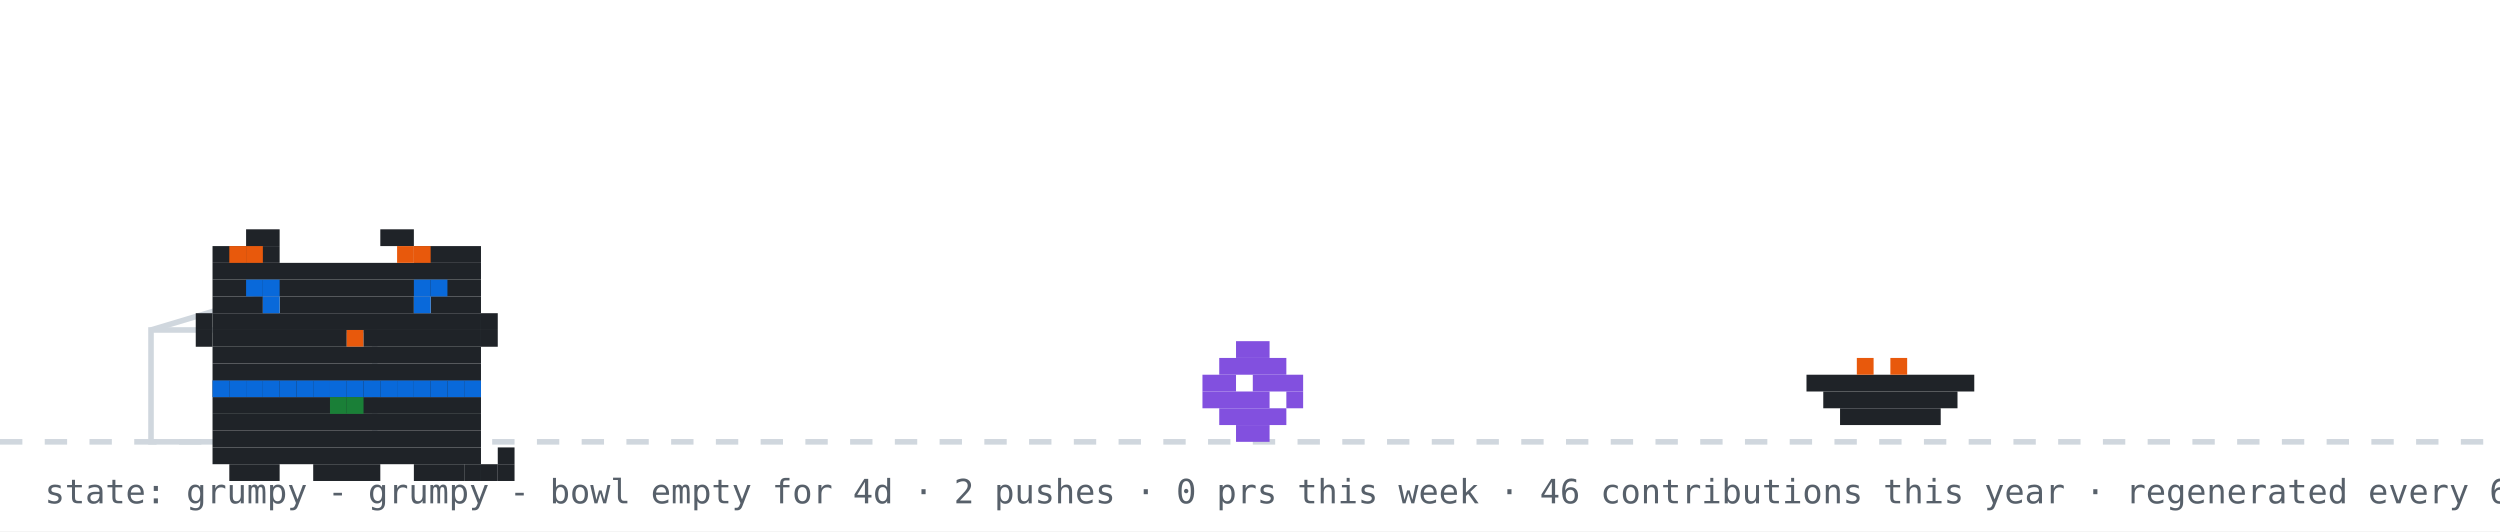
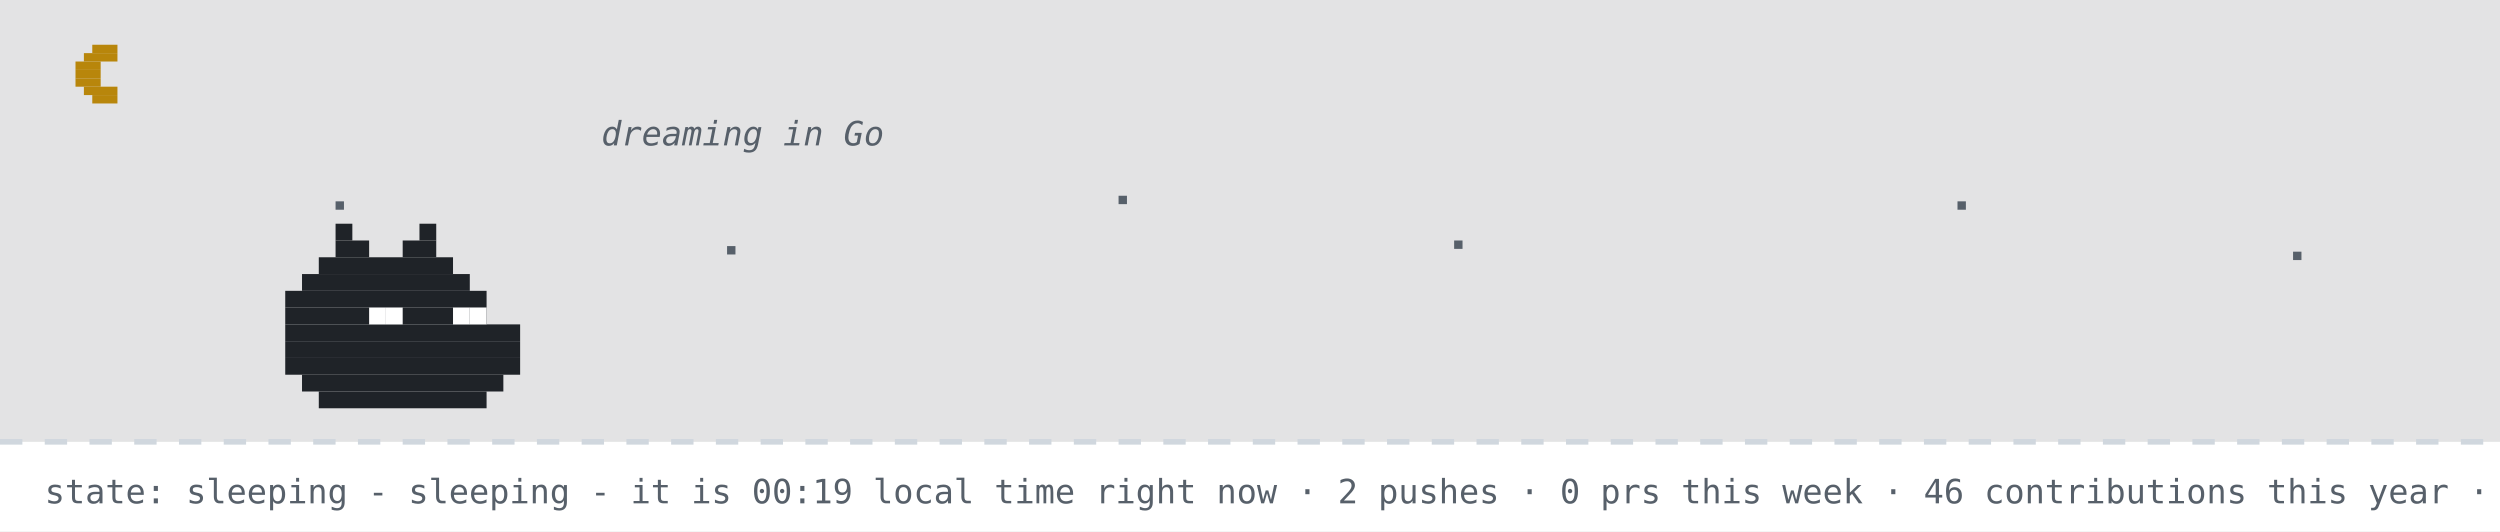
- <svg xmlns="http://www.w3.org/2000/svg" width="894" height="190" viewBox="0 0 894 190" role="img" aria-label="github pet: grumpy">
+ <svg xmlns="http://www.w3.org/2000/svg" width="894" height="190" viewBox="0 0 894 190" role="img" aria-label="github pet: sleeping">
  <rect width="894" height="190" fill="#ffffff" />
+   <rect width="894" height="158" fill="#0d1117" opacity="0.12" />
+   <rect x="33" y="16" width="9" height="3" fill="#b8860b" />
+   <rect x="30" y="19" width="12" height="3" fill="#b8860b" />
+   <rect x="27" y="22" width="9" height="3" fill="#b8860b" />
+   <rect x="27" y="25" width="9" height="3" fill="#b8860b" />
+   <rect x="27" y="28" width="9" height="3" fill="#b8860b" />
+   <rect x="30" y="31" width="12" height="3" fill="#b8860b" />
+   <rect x="33" y="34" width="9" height="3" fill="#b8860b" />
+   <rect x="120" y="72" width="3" height="3" fill="#57606a">
+     <animate attributeName="opacity" values="1;0.2;1" dur="2.2s" begin="0s" repeatCount="indefinite" />
+   </rect>
+   <rect x="260" y="88" width="3" height="3" fill="#57606a">
+     <animate attributeName="opacity" values="1;0.2;1" dur="2.2s" begin="0.7s" repeatCount="indefinite" />
+   </rect>
+   <rect x="400" y="70" width="3" height="3" fill="#57606a">
+     <animate attributeName="opacity" values="1;0.2;1" dur="2.2s" begin="1.3s" repeatCount="indefinite" />
+   </rect>
+   <rect x="520" y="86" width="3" height="3" fill="#57606a">
+     <animate attributeName="opacity" values="1;0.2;1" dur="2.2s" begin="0.4s" repeatCount="indefinite" />
+   </rect>
+   <rect x="700" y="72" width="3" height="3" fill="#57606a">
+     <animate attributeName="opacity" values="1;0.2;1" dur="2.2s" begin="1.7s" repeatCount="indefinite" />
+   </rect>
+   <rect x="820" y="90" width="3" height="3" fill="#57606a">
+     <animate attributeName="opacity" values="1;0.2;1" dur="2.2s" begin="1s" repeatCount="indefinite" />
+   </rect>
  <line x1="0" y1="158" x2="894" y2="158" stroke="#d0d7de" stroke-width="2" stroke-dasharray="8 8" />
-   <rect x="54" y="118" width="80" height="40" fill="none" stroke="#d0d7de" stroke-width="2" />
-   <line x1="54" y1="118" x2="94" y2="106" stroke="#d0d7de" stroke-width="2" />
-   <g transform="translate(430,0)">
-     <g>
-       <animateTransform attributeName="transform" type="translate" values="0 0;0 0;52 -10;52 0;52 0;0 0" keyTimes="0;0.660;0.690;0.780;0.860;1" dur="32s" begin="0s" repeatCount="indefinite" />
-       <rect x="12" y="122" width="12" height="6" fill="#8250df" />
-       <rect x="6" y="128" width="24" height="6" fill="#8250df" />
-       <rect x="0" y="134" width="12" height="6" fill="#8250df" />
-       <rect x="18" y="134" width="18" height="6" fill="#8250df" />
-       <rect x="0" y="140" width="24" height="6" fill="#8250df" />
-       <rect x="30" y="140" width="6" height="6" fill="#8250df" />
-       <rect x="6" y="146" width="24" height="6" fill="#8250df" />
-       <rect x="12" y="152" width="12" height="6" fill="#8250df" />
-     </g>
-   </g>
-   <rect x="646" y="134" width="60" height="6" fill="#1f2328" />
-   <rect x="652" y="140" width="48" height="6" fill="#1f2328" />
-   <rect x="658" y="146" width="36" height="6" fill="#1f2328" />
-   <rect x="664" y="128" width="6" height="6" fill="#e8590c" />
-   <rect x="676" y="128" width="6" height="6" fill="#e8590c" />
-   <g transform="translate(64,14)">
-     <rect x="12" y="122" width="96" height="6" fill="#1f2328" />
-     <rect x="12" y="128" width="96" height="6" fill="#1f2328" />
-     <rect x="12" y="134" width="96" height="6" fill="#1f2328" />
-     <rect x="12" y="140" width="96" height="6" fill="#1f2328" />
-     <rect x="12" y="146" width="96" height="6" fill="#1f2328" />
-     <rect x="18" y="152" width="18" height="6" fill="#1f2328" />
-     <rect x="48" y="152" width="24" height="6" fill="#1f2328" />
-     <rect x="84" y="152" width="18" height="6" fill="#1f2328" />
-     <rect x="12" y="122" width="6" height="6" fill="#0969da" />
-     <rect x="18" y="122" width="6" height="6" fill="#0969da" />
-     <rect x="24" y="122" width="6" height="6" fill="#0969da" />
-     <rect x="30" y="122" width="6" height="6" fill="#0969da" />
-     <rect x="36" y="122" width="6" height="6" fill="#0969da" />
-     <rect x="42" y="122" width="6" height="6" fill="#0969da" />
-     <rect x="48" y="122" width="6" height="6" fill="#0969da" />
-     <rect x="54" y="122" width="6" height="6" fill="#0969da" />
-     <rect x="60" y="122" width="6" height="6" fill="#0969da" />
-     <rect x="66" y="122" width="6" height="6" fill="#0969da" />
-     <rect x="72" y="122" width="6" height="6" fill="#0969da" />
-     <rect x="78" y="122" width="6" height="6" fill="#0969da" />
-     <rect x="84" y="122" width="6" height="6" fill="#0969da" />
-     <rect x="90" y="122" width="6" height="6" fill="#0969da" />
-     <rect x="96" y="122" width="6" height="6" fill="#0969da" />
-     <rect x="102" y="122" width="6" height="6" fill="#0969da" />
-     <rect x="54" y="128" width="6" height="6" fill="#1a7f37" />
-     <rect x="60" y="128" width="6" height="6" fill="#1a7f37" />
-     <g>
-       <animate attributeName="opacity" values="1;0;1" keyTimes="0;0.5;1" calcMode="discrete" dur="3.2s" repeatCount="indefinite" />
-       <rect x="102" y="152" width="6" height="6" fill="#1f2328" />
-       <rect x="108" y="152" width="6" height="6" fill="#1f2328" />
-       <rect x="114" y="152" width="6" height="6" fill="#1f2328" />
-       <rect x="114" y="146" width="6" height="6" fill="#1f2328" />
-     </g>
-     <g opacity="0">
-       <animate attributeName="opacity" values="0;1;0" keyTimes="0;0.5;1" calcMode="discrete" dur="3.2s" repeatCount="indefinite" />
-       <rect x="114" y="152" width="6" height="6" fill="#1f2328" />
-       <rect x="114" y="146" width="6" height="6" fill="#1f2328" />
-       <rect x="114" y="140" width="6" height="6" fill="#1f2328" />
-       <rect x="108" y="140" width="6" height="6" fill="#1f2328" />
-     </g>
-     <g>
-       <rect x="24" y="68" width="12" height="6" fill="#1f2328" />
-       <rect x="72" y="68" width="12" height="6" fill="#1f2328" />
-       <rect x="12" y="74" width="24" height="6" fill="#1f2328" />
-       <rect x="84" y="74" width="24" height="6" fill="#1f2328" />
-       <rect x="12" y="80" width="96" height="6" fill="#1f2328" />
-       <rect x="12" y="86" width="96" height="6" fill="#1f2328" />
-       <rect x="12" y="92" width="18" height="6" fill="#1f2328" />
-       <rect x="36" y="92" width="48" height="6" fill="#1f2328" />
-       <rect x="90" y="92" width="18" height="6" fill="#1f2328" />
-       <rect x="12" y="98" width="96" height="6" fill="#1f2328" />
-       <rect x="12" y="104" width="48" height="6" fill="#1f2328" />
-       <rect x="60" y="104" width="6" height="6" fill="#e8590c" />
-       <rect x="66" y="104" width="42" height="6" fill="#1f2328" />
-       <rect x="12" y="110" width="96" height="6" fill="#1f2328" />
-       <rect x="12" y="116" width="96" height="6" fill="#1f2328" />
-       <rect x="18" y="74" width="6" height="6" fill="#e8590c" />
-       <rect x="24" y="74" width="6" height="6" fill="#e8590c" />
-       <rect x="78" y="74" width="6" height="6" fill="#e8590c" />
-       <rect x="84" y="74" width="6" height="6" fill="#e8590c" />
-       <rect x="6" y="98" width="6" height="6" fill="#1f2328" />
-       <rect x="6" y="104" width="6" height="6" fill="#1f2328" />
-       <rect x="108" y="98" width="6" height="6" fill="#1f2328" />
-       <rect x="108" y="104" width="6" height="6" fill="#1f2328" />
-       <g>
-         <animate attributeName="opacity" values="1;0;1" keyTimes="0;0.96;1" calcMode="discrete" dur="4.2s" repeatCount="indefinite" />
-         <rect x="30" y="92" width="6" height="6" fill="#0969da" />
-         <rect x="84" y="92" width="6" height="6" fill="#0969da" />
-       </g>
-       <g opacity="0">
-         <animate attributeName="opacity" values="0;1;0" keyTimes="0;0.96;1" calcMode="discrete" dur="4.2s" repeatCount="indefinite" />
-         <rect x="30" y="92" width="6" height="6" fill="#ffffff" />
-         <rect x="84" y="92" width="6" height="6" fill="#ffffff" />
-       </g>
-       <rect x="24" y="86" width="6" height="6" fill="#0969da" />
-       <rect x="30" y="86" width="6" height="6" fill="#0969da" />
-       <rect x="84" y="86" width="6" height="6" fill="#0969da" />
-       <rect x="90" y="86" width="6" height="6" fill="#0969da" />
-     </g>
-   </g>
-   <g opacity="0">
-     <animate attributeName="opacity" values="0;0;1;1;0;0" keyTimes="0;0.07;0.14;0.85;0.96;1" dur="7s" repeatCount="1" fill="freeze" />
-     <rect x="60" y="12" width="380" height="46" rx="10" fill="#d0d7de" />
-     <polygon points="110,58 130,58 118,74" fill="#d0d7de" />
-     <text x="76" y="31" font-family="monospace" font-size="13" fill="#1f2328">good morning! welcome to kyrylo's corner</text>
-     <text x="76" y="48" font-family="monospace" font-size="12" fill="#57606a">scroll down for projects + contact</text>
-     <polygon points="230,66 246,66 238,78" fill="#0969da">
-       <animateTransform attributeName="transform" type="translate" values="0 0;0 6;0 0" dur="0.8s" repeatCount="indefinite" />
-     </polygon>
-   </g>
-   <g opacity="0">
-     <animate attributeName="opacity" values="0;0;1;1;0;0" keyTimes="0;0.000;0.040;0.267;0.307;1" dur="18s" begin="5s" repeatCount="indefinite" />
-     <rect x="711.6" y="14" width="166.4" height="30" rx="9" fill="#d0d7de" />
-     <polygon points="737.6,44 755.6,44 744.6,54" fill="#d0d7de" />
-     <text x="722.6" y="33" font-family="monospace" font-size="12" fill="#1f2328">hacking on lentitud</text>
-   </g>
-   <g opacity="0">
-     <animate attributeName="opacity" values="0;0;1;1;0;0" keyTimes="0;0.333;0.373;0.600;0.640;1" dur="18s" begin="5s" repeatCount="indefinite" />
-     <rect x="711.6" y="14" width="166.4" height="30" rx="9" fill="#d0d7de" />
-     <polygon points="737.6,44 755.6,44 744.6,54" fill="#d0d7de" />
-     <text x="722.6" y="33" font-family="monospace" font-size="12" fill="#1f2328">featured projects ↓</text>
-   </g>
-   <g opacity="0">
-     <animate attributeName="opacity" values="0;0;1;1;0;0" keyTimes="0;0.667;0.707;0.933;0.973;1" dur="18s" begin="5s" repeatCount="indefinite" />
-     <rect x="696.4" y="14" width="181.6" height="30" rx="9" fill="#d0d7de" />
-     <polygon points="722.4,44 740.4,44 729.4,54" fill="#d0d7de" />
-     <text x="707.4" y="33" font-family="monospace" font-size="12" fill="#1f2328">live stats + graphs ↓</text>
-   </g>
-   <text x="16" y="180" font-family="monospace" font-size="12" fill="#57606a">state: grumpy - grumpy - bowl empty for 4d · 2 pushes · 0 prs this week · 46 contributions this year · regenerated every 6h · github-pet by prsdx</text>
+   <rect x="120" y="80" width="6" height="6" fill="#1f2328" />
+   <rect x="150" y="80" width="6" height="6" fill="#1f2328" />
+   <rect x="120" y="86" width="12" height="6" fill="#1f2328" />
+   <rect x="144" y="86" width="12" height="6" fill="#1f2328" />
+   <rect x="114" y="92" width="48" height="6" fill="#1f2328" />
+   <rect x="108" y="98" width="60" height="6" fill="#1f2328" />
+   <rect x="102" y="104" width="72" height="6" fill="#1f2328" />
+   <rect x="102" y="110" width="72" height="6" fill="#1f2328" />
+   <rect x="102" y="116" width="84" height="6" fill="#1f2328" />
+   <rect x="102" y="122" width="84" height="6" fill="#1f2328" />
+   <rect x="102" y="128" width="84" height="6" fill="#1f2328" />
+   <rect x="108" y="134" width="72" height="6" fill="#1f2328" />
+   <rect x="114" y="140" width="60" height="6" fill="#1f2328" />
+   <rect x="132" y="110" width="6" height="6" fill="#ffffff" />
+   <rect x="138" y="110" width="6" height="6" fill="#ffffff" />
+   <rect x="162" y="110" width="6" height="6" fill="#ffffff" />
+   <rect x="168" y="110" width="6" height="6" fill="#ffffff" />
+   <text x="170" y="80" font-family="monospace" font-size="12" fill="#0969da" opacity="0">z<animateTransform attributeName="transform" type="translate" values="0 0;8 -26" dur="3s" begin="0s" repeatCount="indefinite" />
+     <animate attributeName="opacity" values="0;1;1;0" keyTimes="0;0.25;0.75;1" dur="3s" begin="0s" repeatCount="indefinite" />
+   </text>
+   <text x="184" y="80" font-family="monospace" font-size="15" fill="#0969da" opacity="0">z<animateTransform attributeName="transform" type="translate" values="0 0;8 -26" dur="3s" begin="1s" repeatCount="indefinite" />
+     <animate attributeName="opacity" values="0;1;1;0" keyTimes="0;0.25;0.75;1" dur="3s" begin="1s" repeatCount="indefinite" />
+   </text>
+   <text x="200" y="80" font-family="monospace" font-size="18" fill="#0969da" opacity="0">z<animateTransform attributeName="transform" type="translate" values="0 0;8 -26" dur="3s" begin="2s" repeatCount="indefinite" />
+     <animate attributeName="opacity" values="0;1;1;0" keyTimes="0;0.25;0.75;1" dur="3s" begin="2s" repeatCount="indefinite" />
+   </text>
+   <text x="215" y="52" font-family="monospace" font-style="italic" font-size="12" fill="#57606a">dreaming in Go</text>
+   <text x="16" y="180" font-family="monospace" font-size="12" fill="#57606a">state: sleeping - sleeping - it is 00:19 local time right now · 2 pushes · 0 prs this week · 46 contributions this year · regenerated every 6h · github-pet by prsdx</text>
</svg>
